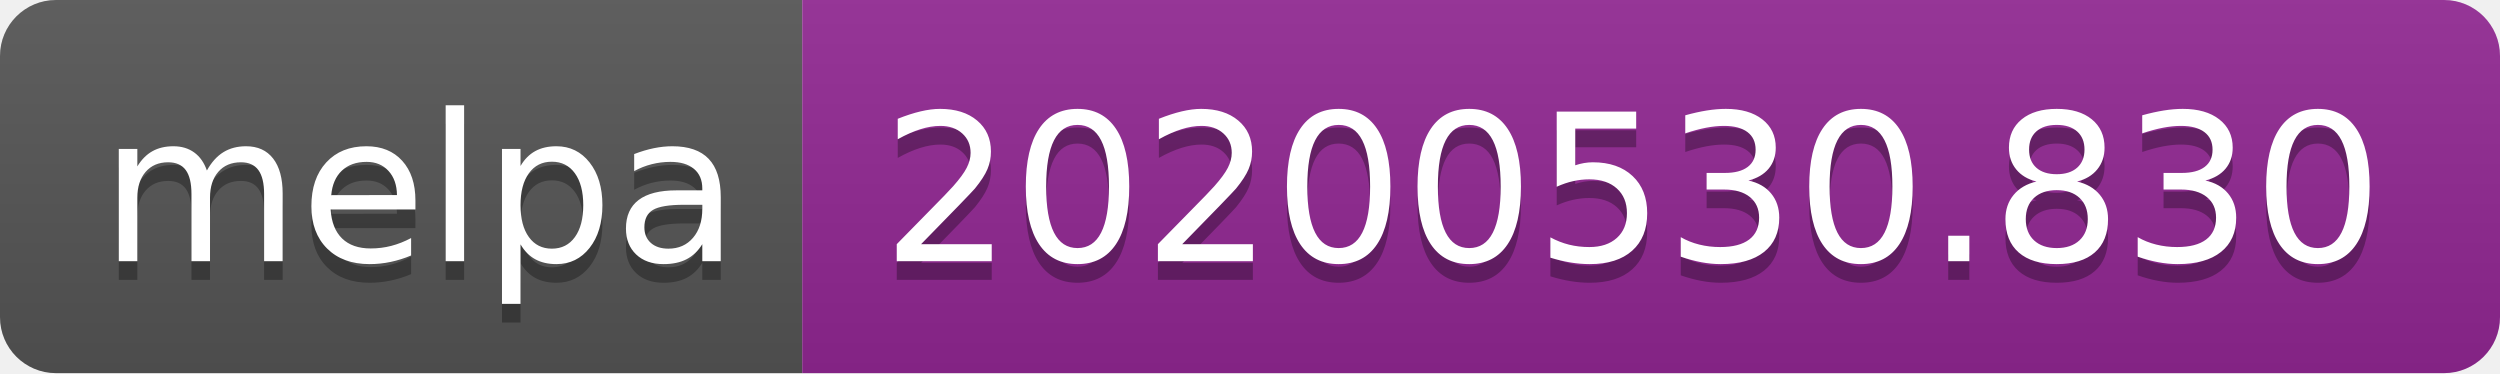
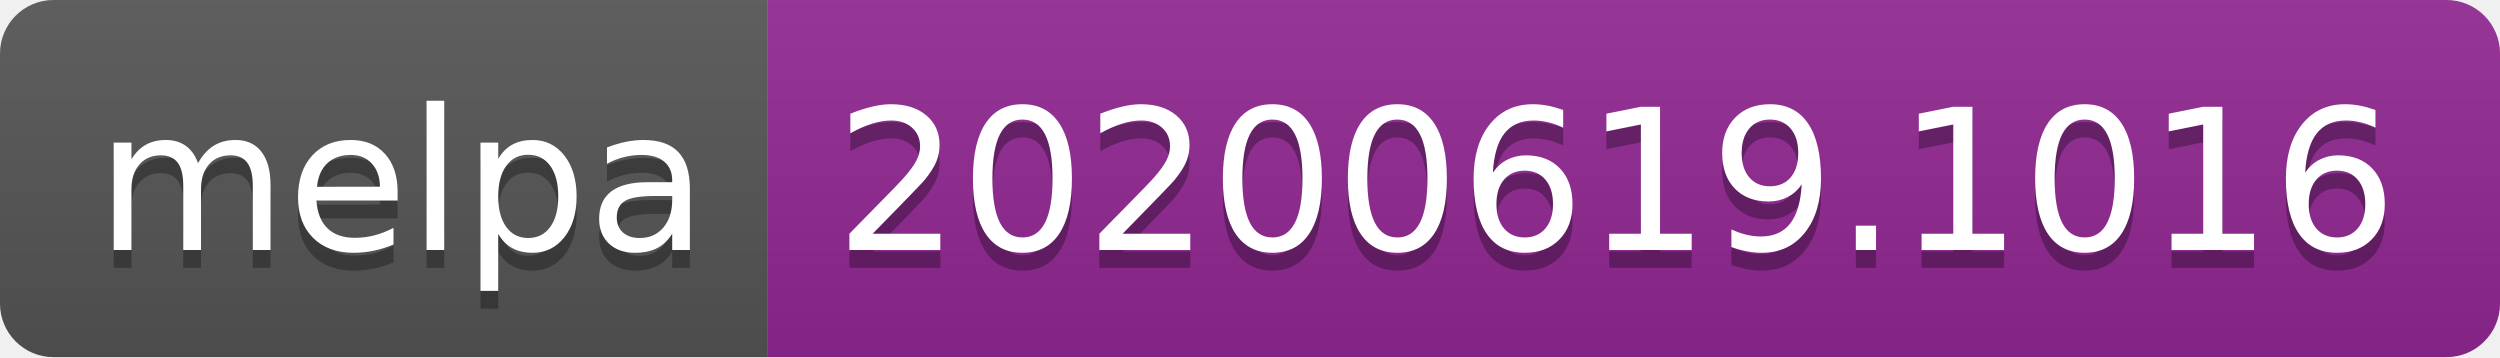
- <svg xmlns="http://www.w3.org/2000/svg" width="134" height="20">
+ <svg xmlns="http://www.w3.org/2000/svg" width="140" height="20">
  <linearGradient id="s" x2="0" y2="100%">
    <stop offset="0" stop-color="#bbb" stop-opacity=".1" />
    <stop offset="1" stop-opacity=".1" />
  </linearGradient>
  <clipPath id="r">
-     <rect width="134" height="20" rx="3" fill="#fff" />
+     <rect width="140" height="20" rx="3" fill="#fff" />
  </clipPath>
  <g clip-path="url(#r)">
    <rect width="43" height="20" fill="#555" />
-     <rect x="43" width="91" height="20" fill="#922793" />
-     <rect width="134" height="20" fill="url(#s)" />
+     <rect x="43" width="97" height="20" fill="#922793" />
+     <rect width="140" height="20" fill="url(#s)" />
  </g>
  <g fill="#fff" text-anchor="middle" font-family="Verdana,Geneva,DejaVu Sans,sans-serif" text-rendering="geometricPrecision" font-size="110">
    <text x="225" y="150" fill="#010101" fill-opacity=".3" transform="scale(.1)" textLength="330">melpa</text>
    <text x="225" y="140" transform="scale(.1)" textLength="330">melpa</text>
-     <text x="875" y="150" fill="#010101" fill-opacity=".3" transform="scale(.1)" textLength="810">20200530.830</text>
-     <text x="875" y="140" transform="scale(.1)" textLength="810">20200530.830</text>
+     <text x="905" y="150" fill="#010101" fill-opacity=".3" transform="scale(.1)" textLength="870">20200619.1016</text>
+     <text x="905" y="140" transform="scale(.1)" textLength="870">20200619.1016</text>
  </g>
</svg>
